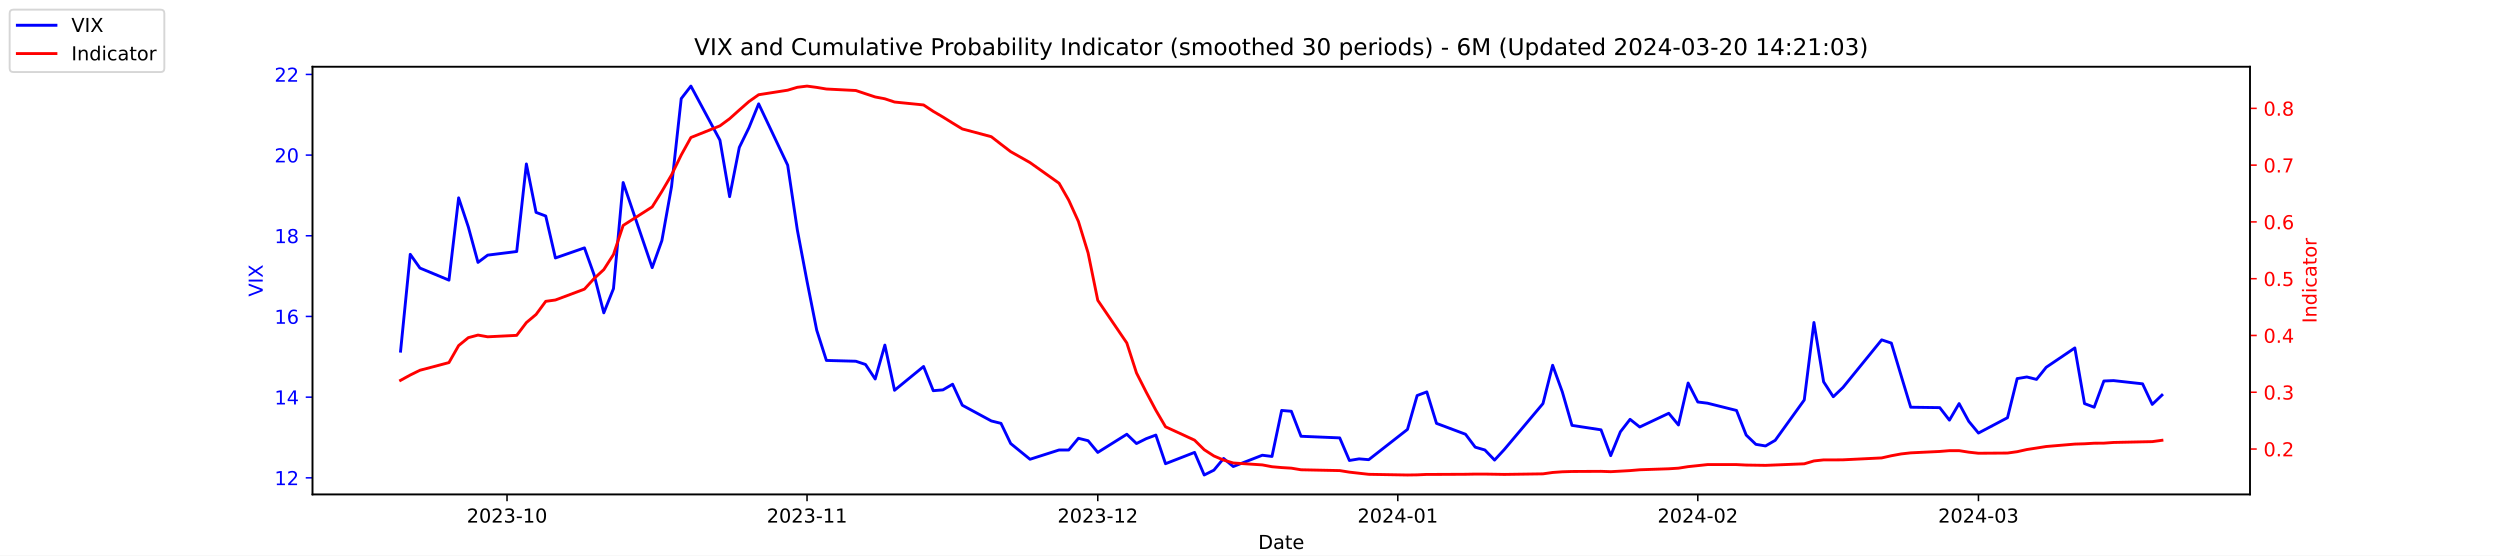
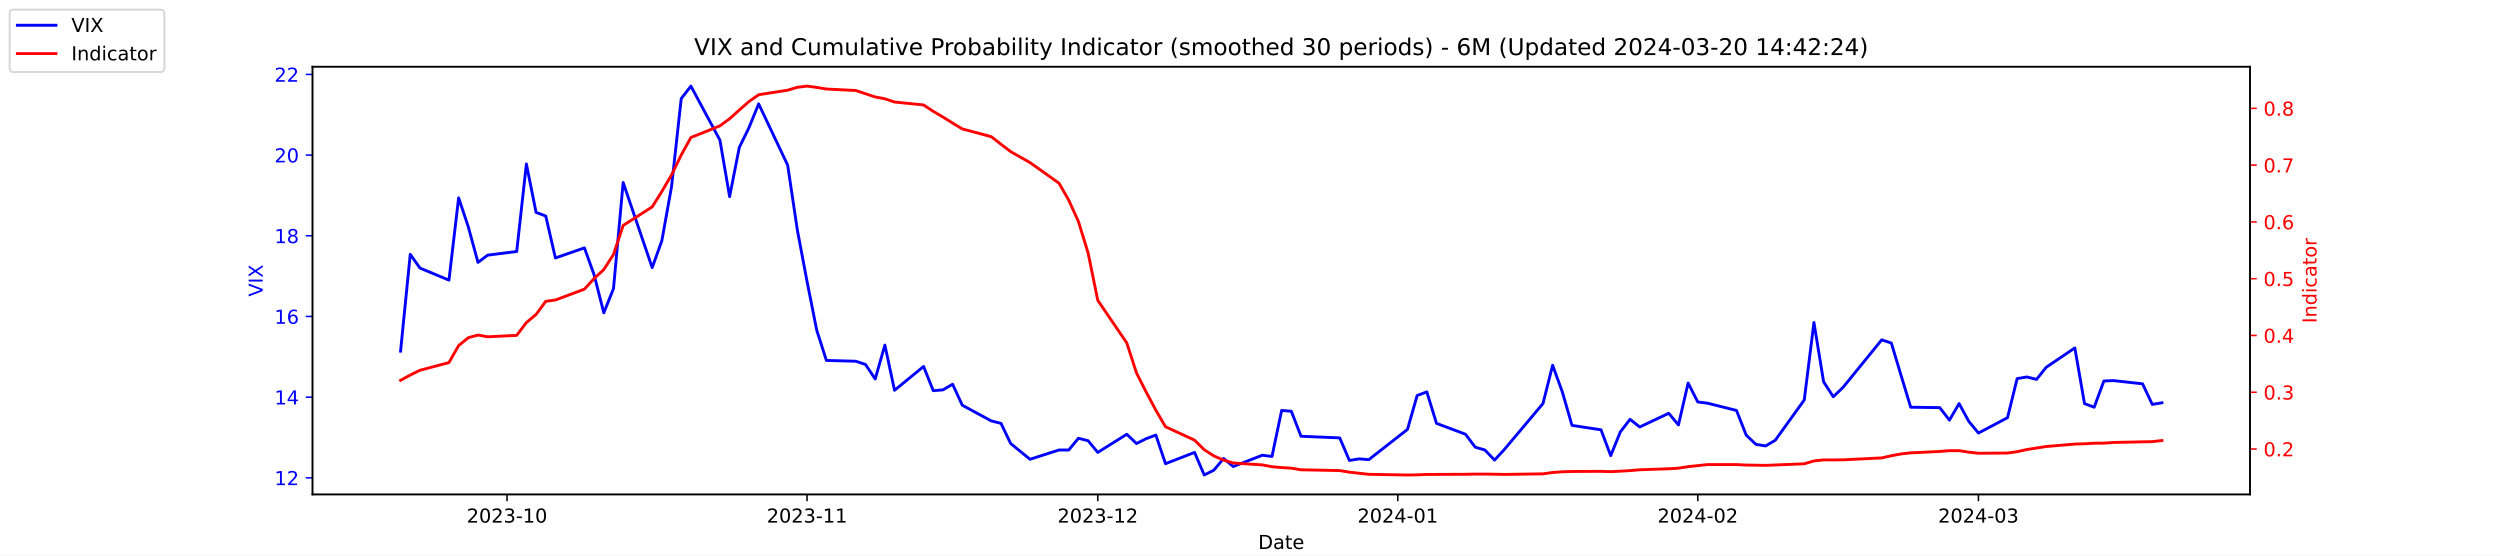
<svg xmlns="http://www.w3.org/2000/svg" xmlns:xlink="http://www.w3.org/1999/xlink" width="1296pt" height="288pt" viewBox="0 0 1296 288" version="1.1">
  <defs>
    <style type="text/css">*{stroke-linejoin: round; stroke-linecap: butt}</style>
  </defs>
  <g id="figure_1">
    <g id="patch_1">
      <path d="M 0 288  L 1296 288  L 1296 0  L 0 0  z " style="fill: #ffffff" />
    </g>
    <g id="axes_1">
      <g id="patch_2">
        <path d="M 162 256.32  L 1166.4 256.32  L 1166.4 34.56  L 162 34.56  z " style="fill: #ffffff" />
      </g>
      <g id="matplotlib.axis_1">
        <g id="xtick_1">
          <g id="line2d_1">
            <defs>
-               <path id="mac30f9cd14" d="M 0 0  L 0 3.5  " style="stroke: #000000; stroke-width: 0.8" />
+               <path id="m4ab154b2f8" d="M 0 0  L 0 3.5  " style="stroke: #000000; stroke-width: 0.8" />
            </defs>
            <g>
-               <use xlink:href="#mac30f9cd14" x="262.841" y="256.32" style="stroke: #000000; stroke-width: 0.8" />
+               <use xlink:href="#m4ab154b2f8" x="262.841" y="256.32" style="stroke: #000000; stroke-width: 0.8" />
            </g>
          </g>
          <g id="text_1">
            <g transform="translate(241.95 270.9184) scale(0.1 -0.1)">
              <defs>
                <path id="DejaVuSans-32" d="M 1228 531  L 3431 531  L 3431 0  L 469 0  L 469 531  Q 828 903 1448 1529  Q 2069 2156 2228 2338  Q 2531 2678 2651 2914  Q 2772 3150 2772 3378  Q 2772 3750 2511 3984  Q 2250 4219 1831 4219  Q 1534 4219 1204 4116  Q 875 4013 500 3803  L 500 4441  Q 881 4594 1212 4672  Q 1544 4750 1819 4750  Q 2544 4750 2975 4387  Q 3406 4025 3406 3419  Q 3406 3131 3298 2873  Q 3191 2616 2906 2266  Q 2828 2175 2409 1742  Q 1991 1309 1228 531  z " transform="scale(0.015625)" />
                <path id="DejaVuSans-30" d="M 2034 4250  Q 1547 4250 1301 3770  Q 1056 3291 1056 2328  Q 1056 1369 1301 889  Q 1547 409 2034 409  Q 2525 409 2770 889  Q 3016 1369 3016 2328  Q 3016 3291 2770 3770  Q 2525 4250 2034 4250  z M 2034 4750  Q 2819 4750 3233 4129  Q 3647 3509 3647 2328  Q 3647 1150 3233 529  Q 2819 -91 2034 -91  Q 1250 -91 836 529  Q 422 1150 422 2328  Q 422 3509 836 4129  Q 1250 4750 2034 4750  z " transform="scale(0.015625)" />
                <path id="DejaVuSans-33" d="M 2597 2516  Q 3050 2419 3304 2112  Q 3559 1806 3559 1356  Q 3559 666 3084 287  Q 2609 -91 1734 -91  Q 1441 -91 1130 -33  Q 819 25 488 141  L 488 750  Q 750 597 1062 519  Q 1375 441 1716 441  Q 2309 441 2620 675  Q 2931 909 2931 1356  Q 2931 1769 2642 2001  Q 2353 2234 1838 2234  L 1294 2234  L 1294 2753  L 1863 2753  Q 2328 2753 2575 2939  Q 2822 3125 2822 3475  Q 2822 3834 2567 4026  Q 2313 4219 1838 4219  Q 1578 4219 1281 4162  Q 984 4106 628 3988  L 628 4550  Q 988 4650 1302 4700  Q 1616 4750 1894 4750  Q 2613 4750 3031 4423  Q 3450 4097 3450 3541  Q 3450 3153 3228 2886  Q 3006 2619 2597 2516  z " transform="scale(0.015625)" />
                <path id="DejaVuSans-2d" d="M 313 2009  L 1997 2009  L 1997 1497  L 313 1497  L 313 2009  z " transform="scale(0.015625)" />
                <path id="DejaVuSans-31" d="M 794 531  L 1825 531  L 1825 4091  L 703 3866  L 703 4441  L 1819 4666  L 2450 4666  L 2450 531  L 3481 531  L 3481 0  L 794 0  L 794 531  z " transform="scale(0.015625)" />
              </defs>
              <use xlink:href="#DejaVuSans-32" />
              <use xlink:href="#DejaVuSans-30" x="63.623" />
              <use xlink:href="#DejaVuSans-32" x="127.246" />
              <use xlink:href="#DejaVuSans-33" x="190.869" />
              <use xlink:href="#DejaVuSans-2d" x="254.492" />
              <use xlink:href="#DejaVuSans-31" x="290.576" />
              <use xlink:href="#DejaVuSans-30" x="354.199" />
            </g>
          </g>
        </g>
        <g id="xtick_2">
          <g id="line2d_2">
            <g>
-               <use xlink:href="#mac30f9cd14" x="418.368" y="256.32" style="stroke: #000000; stroke-width: 0.8" />
+               <use xlink:href="#m4ab154b2f8" x="418.368" y="256.32" style="stroke: #000000; stroke-width: 0.8" />
            </g>
          </g>
          <g id="text_2">
            <g transform="translate(397.4764 270.9184) scale(0.1 -0.1)">
              <use xlink:href="#DejaVuSans-32" />
              <use xlink:href="#DejaVuSans-30" x="63.623" />
              <use xlink:href="#DejaVuSans-32" x="127.246" />
              <use xlink:href="#DejaVuSans-33" x="190.869" />
              <use xlink:href="#DejaVuSans-2d" x="254.492" />
              <use xlink:href="#DejaVuSans-31" x="290.576" />
              <use xlink:href="#DejaVuSans-31" x="354.199" />
            </g>
          </g>
        </g>
        <g id="xtick_3">
          <g id="line2d_3">
            <g>
-               <use xlink:href="#mac30f9cd14" x="569.086" y="256.32" style="stroke: #000000; stroke-width: 0.8" />
+               <use xlink:href="#m4ab154b2f8" x="569.086" y="256.32" style="stroke: #000000; stroke-width: 0.8" />
            </g>
          </g>
          <g id="text_3">
            <g transform="translate(548.195 270.9184) scale(0.1 -0.1)">
              <use xlink:href="#DejaVuSans-32" />
              <use xlink:href="#DejaVuSans-30" x="63.623" />
              <use xlink:href="#DejaVuSans-32" x="127.246" />
              <use xlink:href="#DejaVuSans-33" x="190.869" />
              <use xlink:href="#DejaVuSans-2d" x="254.492" />
              <use xlink:href="#DejaVuSans-31" x="290.576" />
              <use xlink:href="#DejaVuSans-32" x="354.199" />
            </g>
          </g>
        </g>
        <g id="xtick_4">
          <g id="line2d_4">
            <g>
-               <use xlink:href="#mac30f9cd14" x="724.613" y="256.32" style="stroke: #000000; stroke-width: 0.8" />
+               <use xlink:href="#m4ab154b2f8" x="724.613" y="256.32" style="stroke: #000000; stroke-width: 0.8" />
            </g>
          </g>
          <g id="text_4">
            <g transform="translate(703.7214 270.9184) scale(0.1 -0.1)">
              <defs>
                <path id="DejaVuSans-34" d="M 2419 4116  L 825 1625  L 2419 1625  L 2419 4116  z M 2253 4666  L 3047 4666  L 3047 1625  L 3713 1625  L 3713 1100  L 3047 1100  L 3047 0  L 2419 0  L 2419 1100  L 313 1100  L 313 1709  L 2253 4666  z " transform="scale(0.015625)" />
              </defs>
              <use xlink:href="#DejaVuSans-32" />
              <use xlink:href="#DejaVuSans-30" x="63.623" />
              <use xlink:href="#DejaVuSans-32" x="127.246" />
              <use xlink:href="#DejaVuSans-34" x="190.869" />
              <use xlink:href="#DejaVuSans-2d" x="254.492" />
              <use xlink:href="#DejaVuSans-30" x="290.576" />
              <use xlink:href="#DejaVuSans-31" x="354.199" />
            </g>
          </g>
        </g>
        <g id="xtick_5">
          <g id="line2d_5">
            <g>
-               <use xlink:href="#mac30f9cd14" x="880.139" y="256.32" style="stroke: #000000; stroke-width: 0.8" />
+               <use xlink:href="#m4ab154b2f8" x="880.139" y="256.32" style="stroke: #000000; stroke-width: 0.8" />
            </g>
          </g>
          <g id="text_5">
            <g transform="translate(859.2479 270.9184) scale(0.1 -0.1)">
              <use xlink:href="#DejaVuSans-32" />
              <use xlink:href="#DejaVuSans-30" x="63.623" />
              <use xlink:href="#DejaVuSans-32" x="127.246" />
              <use xlink:href="#DejaVuSans-34" x="190.869" />
              <use xlink:href="#DejaVuSans-2d" x="254.492" />
              <use xlink:href="#DejaVuSans-30" x="290.576" />
              <use xlink:href="#DejaVuSans-32" x="354.199" />
            </g>
          </g>
        </g>
        <g id="xtick_6">
          <g id="line2d_6">
            <g>
-               <use xlink:href="#mac30f9cd14" x="1025.632" y="256.32" style="stroke: #000000; stroke-width: 0.8" />
+               <use xlink:href="#m4ab154b2f8" x="1025.632" y="256.32" style="stroke: #000000; stroke-width: 0.8" />
            </g>
          </g>
          <g id="text_6">
            <g transform="translate(1004.74 270.9184) scale(0.1 -0.1)">
              <use xlink:href="#DejaVuSans-32" />
              <use xlink:href="#DejaVuSans-30" x="63.623" />
              <use xlink:href="#DejaVuSans-32" x="127.246" />
              <use xlink:href="#DejaVuSans-34" x="190.869" />
              <use xlink:href="#DejaVuSans-2d" x="254.492" />
              <use xlink:href="#DejaVuSans-30" x="290.576" />
              <use xlink:href="#DejaVuSans-33" x="354.199" />
            </g>
          </g>
        </g>
        <g id="text_7">
          <g transform="translate(652.2492 284.5966) scale(0.1 -0.1)">
            <defs>
              <path id="DejaVuSans-44" d="M 1259 4147  L 1259 519  L 2022 519  Q 2988 519 3436 956  Q 3884 1394 3884 2338  Q 3884 3275 3436 3711  Q 2988 4147 2022 4147  L 1259 4147  z M 628 4666  L 1925 4666  Q 3281 4666 3915 4102  Q 4550 3538 4550 2338  Q 4550 1131 3912 565  Q 3275 0 1925 0  L 628 0  L 628 4666  z " transform="scale(0.015625)" />
              <path id="DejaVuSans-61" d="M 2194 1759  Q 1497 1759 1228 1600  Q 959 1441 959 1056  Q 959 750 1161 570  Q 1363 391 1709 391  Q 2188 391 2477 730  Q 2766 1069 2766 1631  L 2766 1759  L 2194 1759  z M 3341 1997  L 3341 0  L 2766 0  L 2766 531  Q 2569 213 2275 61  Q 1981 -91 1556 -91  Q 1019 -91 701 211  Q 384 513 384 1019  Q 384 1609 779 1909  Q 1175 2209 1959 2209  L 2766 2209  L 2766 2266  Q 2766 2663 2505 2880  Q 2244 3097 1772 3097  Q 1472 3097 1187 3025  Q 903 2953 641 2809  L 641 3341  Q 956 3463 1253 3523  Q 1550 3584 1831 3584  Q 2591 3584 2966 3190  Q 3341 2797 3341 1997  z " transform="scale(0.015625)" />
              <path id="DejaVuSans-74" d="M 1172 4494  L 1172 3500  L 2356 3500  L 2356 3053  L 1172 3053  L 1172 1153  Q 1172 725 1289 603  Q 1406 481 1766 481  L 2356 481  L 2356 0  L 1766 0  Q 1100 0 847 248  Q 594 497 594 1153  L 594 3053  L 172 3053  L 172 3500  L 594 3500  L 594 4494  L 1172 4494  z " transform="scale(0.015625)" />
              <path id="DejaVuSans-65" d="M 3597 1894  L 3597 1613  L 953 1613  Q 991 1019 1311 708  Q 1631 397 2203 397  Q 2534 397 2845 478  Q 3156 559 3463 722  L 3463 178  Q 3153 47 2828 -22  Q 2503 -91 2169 -91  Q 1331 -91 842 396  Q 353 884 353 1716  Q 353 2575 817 3079  Q 1281 3584 2069 3584  Q 2775 3584 3186 3129  Q 3597 2675 3597 1894  z M 3022 2063  Q 3016 2534 2758 2815  Q 2500 3097 2075 3097  Q 1594 3097 1305 2825  Q 1016 2553 972 2059  L 3022 2063  z " transform="scale(0.015625)" />
            </defs>
            <use xlink:href="#DejaVuSans-44" />
            <use xlink:href="#DejaVuSans-61" x="77.002" />
            <use xlink:href="#DejaVuSans-74" x="138.281" />
            <use xlink:href="#DejaVuSans-65" x="177.49" />
          </g>
        </g>
      </g>
      <g id="matplotlib.axis_2">
        <g id="ytick_1">
          <g id="line2d_7">
            <defs>
-               <path id="ma1101e454e" d="M 0 0  L -3.5 0  " style="stroke: #0000ff; stroke-width: 0.8" />
+               <path id="mc461e72481" d="M 0 0  L -3.5 0  " style="stroke: #0000ff; stroke-width: 0.8" />
            </defs>
            <g>
-               <use xlink:href="#ma1101e454e" x="162" y="247.704" style="fill: #0000ff; stroke: #0000ff; stroke-width: 0.8" />
+               <use xlink:href="#mc461e72481" x="162" y="247.704" style="fill: #0000ff; stroke: #0000ff; stroke-width: 0.8" />
            </g>
          </g>
          <g id="text_8">
            <g style="fill: #0000ff" transform="translate(142.275 251.5031) scale(0.1 -0.1)">
              <use xlink:href="#DejaVuSans-31" />
              <use xlink:href="#DejaVuSans-32" x="63.623" />
            </g>
          </g>
        </g>
        <g id="ytick_2">
          <g id="line2d_8">
            <g>
-               <use xlink:href="#ma1101e454e" x="162" y="205.878" style="fill: #0000ff; stroke: #0000ff; stroke-width: 0.8" />
+               <use xlink:href="#mc461e72481" x="162" y="205.878" style="fill: #0000ff; stroke: #0000ff; stroke-width: 0.8" />
            </g>
          </g>
          <g id="text_9">
            <g style="fill: #0000ff" transform="translate(142.275 209.6774) scale(0.1 -0.1)">
              <use xlink:href="#DejaVuSans-31" />
              <use xlink:href="#DejaVuSans-34" x="63.623" />
            </g>
          </g>
        </g>
        <g id="ytick_3">
          <g id="line2d_9">
            <g>
-               <use xlink:href="#ma1101e454e" x="162" y="164.052" style="fill: #0000ff; stroke: #0000ff; stroke-width: 0.8" />
+               <use xlink:href="#mc461e72481" x="162" y="164.052" style="fill: #0000ff; stroke: #0000ff; stroke-width: 0.8" />
            </g>
          </g>
          <g id="text_10">
            <g style="fill: #0000ff" transform="translate(142.275 167.8517) scale(0.1 -0.1)">
              <defs>
                <path id="DejaVuSans-36" d="M 2113 2584  Q 1688 2584 1439 2293  Q 1191 2003 1191 1497  Q 1191 994 1439 701  Q 1688 409 2113 409  Q 2538 409 2786 701  Q 3034 994 3034 1497  Q 3034 2003 2786 2293  Q 2538 2584 2113 2584  z M 3366 4563  L 3366 3988  Q 3128 4100 2886 4159  Q 2644 4219 2406 4219  Q 1781 4219 1451 3797  Q 1122 3375 1075 2522  Q 1259 2794 1537 2939  Q 1816 3084 2150 3084  Q 2853 3084 3261 2657  Q 3669 2231 3669 1497  Q 3669 778 3244 343  Q 2819 -91 2113 -91  Q 1303 -91 875 529  Q 447 1150 447 2328  Q 447 3434 972 4092  Q 1497 4750 2381 4750  Q 2619 4750 2861 4703  Q 3103 4656 3366 4563  z " transform="scale(0.015625)" />
              </defs>
              <use xlink:href="#DejaVuSans-31" />
              <use xlink:href="#DejaVuSans-36" x="63.623" />
            </g>
          </g>
        </g>
        <g id="ytick_4">
          <g id="line2d_10">
            <g>
-               <use xlink:href="#ma1101e454e" x="162" y="122.227" style="fill: #0000ff; stroke: #0000ff; stroke-width: 0.8" />
+               <use xlink:href="#mc461e72481" x="162" y="122.227" style="fill: #0000ff; stroke: #0000ff; stroke-width: 0.8" />
            </g>
          </g>
          <g id="text_11">
            <g style="fill: #0000ff" transform="translate(142.275 126.0259) scale(0.1 -0.1)">
              <defs>
                <path id="DejaVuSans-38" d="M 2034 2216  Q 1584 2216 1326 1975  Q 1069 1734 1069 1313  Q 1069 891 1326 650  Q 1584 409 2034 409  Q 2484 409 2743 651  Q 3003 894 3003 1313  Q 3003 1734 2745 1975  Q 2488 2216 2034 2216  z M 1403 2484  Q 997 2584 770 2862  Q 544 3141 544 3541  Q 544 4100 942 4425  Q 1341 4750 2034 4750  Q 2731 4750 3128 4425  Q 3525 4100 3525 3541  Q 3525 3141 3298 2862  Q 3072 2584 2669 2484  Q 3125 2378 3379 2068  Q 3634 1759 3634 1313  Q 3634 634 3220 271  Q 2806 -91 2034 -91  Q 1263 -91 848 271  Q 434 634 434 1313  Q 434 1759 690 2068  Q 947 2378 1403 2484  z M 1172 3481  Q 1172 3119 1398 2916  Q 1625 2713 2034 2713  Q 2441 2713 2670 2916  Q 2900 3119 2900 3481  Q 2900 3844 2670 4047  Q 2441 4250 2034 4250  Q 1625 4250 1398 4047  Q 1172 3844 1172 3481  z " transform="scale(0.015625)" />
              </defs>
              <use xlink:href="#DejaVuSans-31" />
              <use xlink:href="#DejaVuSans-38" x="63.623" />
            </g>
          </g>
        </g>
        <g id="ytick_5">
          <g id="line2d_11">
            <g>
-               <use xlink:href="#ma1101e454e" x="162" y="80.401" style="fill: #0000ff; stroke: #0000ff; stroke-width: 0.8" />
+               <use xlink:href="#mc461e72481" x="162" y="80.401" style="fill: #0000ff; stroke: #0000ff; stroke-width: 0.8" />
            </g>
          </g>
          <g id="text_12">
            <g style="fill: #0000ff" transform="translate(142.275 84.2002) scale(0.1 -0.1)">
              <use xlink:href="#DejaVuSans-32" />
              <use xlink:href="#DejaVuSans-30" x="63.623" />
            </g>
          </g>
        </g>
        <g id="ytick_6">
          <g id="line2d_12">
            <g>
-               <use xlink:href="#ma1101e454e" x="162" y="38.575" style="fill: #0000ff; stroke: #0000ff; stroke-width: 0.8" />
+               <use xlink:href="#mc461e72481" x="162" y="38.575" style="fill: #0000ff; stroke: #0000ff; stroke-width: 0.8" />
            </g>
          </g>
          <g id="text_13">
            <g style="fill: #0000ff" transform="translate(142.275 42.37447) scale(0.1 -0.1)">
              <use xlink:href="#DejaVuSans-32" />
              <use xlink:href="#DejaVuSans-32" x="63.623" />
            </g>
          </g>
        </g>
        <g id="text_14">
          <g style="fill: #0000ff" transform="translate(136.1953 153.7603) rotate(-90) scale(0.1 -0.1)">
            <defs>
              <path id="DejaVuSans-56" d="M 1831 0  L 50 4666  L 709 4666  L 2188 738  L 3669 4666  L 4325 4666  L 2547 0  L 1831 0  z " transform="scale(0.015625)" />
              <path id="DejaVuSans-49" d="M 628 4666  L 1259 4666  L 1259 0  L 628 0  L 628 4666  z " transform="scale(0.015625)" />
              <path id="DejaVuSans-58" d="M 403 4666  L 1081 4666  L 2241 2931  L 3406 4666  L 4084 4666  L 2584 2425  L 4184 0  L 3506 0  L 2194 1984  L 872 0  L 191 0  L 1856 2491  L 403 4666  z " transform="scale(0.015625)" />
            </defs>
            <use xlink:href="#DejaVuSans-56" />
            <use xlink:href="#DejaVuSans-49" x="68.408" />
            <use xlink:href="#DejaVuSans-58" x="97.9" />
          </g>
        </g>
      </g>
      <g id="line2d_13">
-         <path d="M 207.655 182.037  L 212.672 131.847  L 217.689 138.957  L 232.739 145.231  L 237.756 102.569  L 242.773 117.626  L 247.79 136.029  L 252.807 132.265  L 267.858 130.383  L 272.875 85.002  L 277.892 110.097  L 282.909 111.979  L 287.926 133.729  L 302.977 128.501  L 307.994 142.512  L 313.011 162.17  L 318.028 149.623  L 323.045 94.622  L 338.096 138.748  L 343.113 124.736  L 348.13 96.713  L 353.147 51.123  L 358.164 44.64  L 373.215 72.663  L 378.232 101.941  L 383.249 76.428  L 388.266 66.18  L 393.283 53.842  L 408.334 85.629  L 413.351 119.299  L 418.368 145.858  L 423.385 171.163  L 428.402 186.847  L 443.662 187.266  L 448.679 188.939  L 453.696 196.467  L 458.713 178.901  L 463.73 202.323  L 478.781 189.984  L 483.798 202.532  L 488.815 202.114  L 493.832 199.186  L 498.849 210.061  L 513.9 218.217  L 518.917 219.472  L 523.934 229.928  L 533.967 238.084  L 549.018 233.274  L 554.035 233.274  L 559.052 227.209  L 564.069 228.464  L 569.086 234.529  L 584.137 225.118  L 589.154 229.928  L 594.171 227.418  L 599.188 225.536  L 604.205 240.384  L 619.256 234.529  L 624.273 246.24  L 629.29 243.73  L 634.307 237.666  L 639.324 241.848  L 654.375 235.993  L 659.392 236.62  L 664.409 212.779  L 669.426 213.198  L 674.443 226.164  L 694.511 227  L 699.528 238.711  L 704.545 237.875  L 709.562 238.293  L 729.63 222.608  L 734.647 205.042  L 739.664 203.159  L 744.681 219.472  L 759.732 225.118  L 764.749 231.81  L 769.766 233.274  L 774.783 238.502  L 779.8 233.065  L 799.868 209.224  L 804.885 189.357  L 809.902 203.159  L 814.919 220.517  L 829.969 222.818  L 834.986 236.202  L 840.003 223.863  L 845.02 217.38  L 850.037 221.354  L 865.088 214.243  L 870.105 220.308  L 875.122 198.559  L 880.139 208.388  L 885.156 209.015  L 900.207 212.779  L 905.224 225.536  L 910.241 230.346  L 915.258 231.183  L 920.275 228.255  L 935.326 207.342  L 940.343 167.189  L 945.36 197.931  L 950.377 205.669  L 955.394 200.859  L 975.462 176.182  L 980.479 177.855  L 985.496 194.585  L 990.513 211.106  L 1005.564 211.316  L 1010.581 217.798  L 1015.598 209.224  L 1020.615 218.426  L 1025.632 224.491  L 1040.683 216.544  L 1045.7 196.258  L 1050.717 195.422  L 1055.734 196.677  L 1060.751 190.403  L 1075.593 180.364  L 1080.61 209.224  L 1085.627 211.106  L 1090.644 197.513  L 1095.661 197.304  L 1110.711 198.977  L 1115.728 209.642  L 1120.745 204.833  " clip-path="url(#p0688f8c0c1)" style="fill: none; stroke: #0000ff; stroke-width: 1.5; stroke-linecap: square" />
+         <path d="M 207.655 182.037  L 212.672 131.847  L 217.689 138.957  L 232.739 145.231  L 237.756 102.569  L 242.773 117.626  L 247.79 136.029  L 252.807 132.265  L 267.858 130.383  L 272.875 85.002  L 277.892 110.097  L 282.909 111.979  L 287.926 133.729  L 302.977 128.501  L 307.994 142.512  L 313.011 162.17  L 318.028 149.623  L 323.045 94.622  L 338.096 138.748  L 343.113 124.736  L 348.13 96.713  L 353.147 51.123  L 358.164 44.64  L 373.215 72.663  L 378.232 101.941  L 383.249 76.428  L 388.266 66.18  L 393.283 53.842  L 408.334 85.629  L 413.351 119.299  L 418.368 145.858  L 423.385 171.163  L 428.402 186.847  L 443.662 187.266  L 448.679 188.939  L 453.696 196.467  L 458.713 178.901  L 463.73 202.323  L 478.781 189.984  L 483.798 202.532  L 488.815 202.114  L 493.832 199.186  L 498.849 210.061  L 513.9 218.217  L 518.917 219.472  L 523.934 229.928  L 533.967 238.084  L 549.018 233.274  L 554.035 233.274  L 559.052 227.209  L 564.069 228.464  L 569.086 234.529  L 584.137 225.118  L 589.154 229.928  L 594.171 227.418  L 599.188 225.536  L 604.205 240.384  L 619.256 234.529  L 624.273 246.24  L 629.29 243.73  L 634.307 237.666  L 639.324 241.848  L 654.375 235.993  L 659.392 236.62  L 664.409 212.779  L 669.426 213.198  L 674.443 226.164  L 694.511 227  L 699.528 238.711  L 704.545 237.875  L 709.562 238.293  L 729.63 222.608  L 734.647 205.042  L 739.664 203.159  L 744.681 219.472  L 759.732 225.118  L 764.749 231.81  L 769.766 233.274  L 774.783 238.502  L 779.8 233.065  L 799.868 209.224  L 804.885 189.357  L 809.902 203.159  L 814.919 220.517  L 829.969 222.818  L 834.986 236.202  L 840.003 223.863  L 845.02 217.38  L 850.037 221.354  L 865.088 214.243  L 870.105 220.308  L 875.122 198.559  L 880.139 208.388  L 885.156 209.015  L 900.207 212.779  L 905.224 225.536  L 910.241 230.346  L 915.258 231.183  L 920.275 228.255  L 935.326 207.342  L 940.343 167.189  L 945.36 197.931  L 950.377 205.669  L 955.394 200.859  L 975.462 176.182  L 980.479 177.855  L 985.496 194.585  L 990.513 211.106  L 1005.564 211.316  L 1010.581 217.798  L 1015.598 209.224  L 1020.615 218.426  L 1025.632 224.491  L 1040.683 216.544  L 1045.7 196.258  L 1050.717 195.422  L 1055.734 196.677  L 1060.751 190.403  L 1075.593 180.364  L 1080.61 209.224  L 1085.627 211.106  L 1090.644 197.513  L 1095.661 197.304  L 1110.711 198.977  L 1115.728 209.642  L 1120.745 208.806  " clip-path="url(#pf07e5abd49)" style="fill: none; stroke: #0000ff; stroke-width: 1.5; stroke-linecap: square" />
      </g>
      <g id="patch_3">
        <path d="M 162 256.32  L 162 34.56  " style="fill: none; stroke: #000000; stroke-width: 0.8; stroke-linejoin: miter; stroke-linecap: square" />
      </g>
      <g id="patch_4">
        <path d="M 1166.4 256.32  L 1166.4 34.56  " style="fill: none; stroke: #000000; stroke-width: 0.8; stroke-linejoin: miter; stroke-linecap: square" />
      </g>
      <g id="patch_5">
        <path d="M 162 256.32  L 1166.4 256.32  " style="fill: none; stroke: #000000; stroke-width: 0.8; stroke-linejoin: miter; stroke-linecap: square" />
      </g>
      <g id="patch_6">
        <path d="M 162 34.56  L 1166.4 34.56  " style="fill: none; stroke: #000000; stroke-width: 0.8; stroke-linejoin: miter; stroke-linecap: square" />
      </g>
    </g>
    <g id="axes_2">
      <g id="matplotlib.axis_3">
        <g id="ytick_7">
          <g id="line2d_14">
            <defs>
-               <path id="mb10c7b7bf3" d="M 0 0  L 3.5 0  " style="stroke: #ff0000; stroke-width: 0.8" />
+               <path id="m4aff3d520f" d="M 0 0  L 3.5 0  " style="stroke: #ff0000; stroke-width: 0.8" />
            </defs>
            <g>
-               <use xlink:href="#mb10c7b7bf3" x="1166.4" y="232.769" style="fill: #ff0000; stroke: #ff0000; stroke-width: 0.8" />
+               <use xlink:href="#m4aff3d520f" x="1166.4" y="232.769" style="fill: #ff0000; stroke: #ff0000; stroke-width: 0.8" />
            </g>
          </g>
          <g id="text_15">
-             <g style="fill: #ff0000" transform="translate(1173.4 236.5679) scale(0.1 -0.1)">
+             <g style="fill: #ff0000" transform="translate(1173.4 236.568) scale(0.1 -0.1)">
              <defs>
                <path id="DejaVuSans-2e" d="M 684 794  L 1344 794  L 1344 0  L 684 0  L 684 794  z " transform="scale(0.015625)" />
              </defs>
              <use xlink:href="#DejaVuSans-30" />
              <use xlink:href="#DejaVuSans-2e" x="63.623" />
              <use xlink:href="#DejaVuSans-32" x="95.41" />
            </g>
          </g>
        </g>
        <g id="ytick_8">
          <g id="line2d_15">
            <g>
-               <use xlink:href="#mb10c7b7bf3" x="1166.4" y="203.336" style="fill: #ff0000; stroke: #ff0000; stroke-width: 0.8" />
+               <use xlink:href="#m4aff3d520f" x="1166.4" y="203.336" style="fill: #ff0000; stroke: #ff0000; stroke-width: 0.8" />
            </g>
          </g>
          <g id="text_16">
            <g style="fill: #ff0000" transform="translate(1173.4 207.1352) scale(0.1 -0.1)">
              <use xlink:href="#DejaVuSans-30" />
              <use xlink:href="#DejaVuSans-2e" x="63.623" />
              <use xlink:href="#DejaVuSans-33" x="95.41" />
            </g>
          </g>
        </g>
        <g id="ytick_9">
          <g id="line2d_16">
            <g>
-               <use xlink:href="#mb10c7b7bf3" x="1166.4" y="173.903" style="fill: #ff0000; stroke: #ff0000; stroke-width: 0.8" />
+               <use xlink:href="#m4aff3d520f" x="1166.4" y="173.903" style="fill: #ff0000; stroke: #ff0000; stroke-width: 0.8" />
            </g>
          </g>
          <g id="text_17">
-             <g style="fill: #ff0000" transform="translate(1173.4 177.7026) scale(0.1 -0.1)">
+             <g style="fill: #ff0000" transform="translate(1173.4 177.7025) scale(0.1 -0.1)">
              <use xlink:href="#DejaVuSans-30" />
              <use xlink:href="#DejaVuSans-2e" x="63.623" />
              <use xlink:href="#DejaVuSans-34" x="95.41" />
            </g>
          </g>
        </g>
        <g id="ytick_10">
          <g id="line2d_17">
            <g>
-               <use xlink:href="#mb10c7b7bf3" x="1166.4" y="144.471" style="fill: #ff0000; stroke: #ff0000; stroke-width: 0.8" />
+               <use xlink:href="#m4aff3d520f" x="1166.4" y="144.471" style="fill: #ff0000; stroke: #ff0000; stroke-width: 0.8" />
            </g>
          </g>
          <g id="text_18">
-             <g style="fill: #ff0000" transform="translate(1173.4 148.2699) scale(0.1 -0.1)">
+             <g style="fill: #ff0000" transform="translate(1173.4 148.2698) scale(0.1 -0.1)">
              <defs>
                <path id="DejaVuSans-35" d="M 691 4666  L 3169 4666  L 3169 4134  L 1269 4134  L 1269 2991  Q 1406 3038 1543 3061  Q 1681 3084 1819 3084  Q 2600 3084 3056 2656  Q 3513 2228 3513 1497  Q 3513 744 3044 326  Q 2575 -91 1722 -91  Q 1428 -91 1123 -41  Q 819 9 494 109  L 494 744  Q 775 591 1075 516  Q 1375 441 1709 441  Q 2250 441 2565 725  Q 2881 1009 2881 1497  Q 2881 1984 2565 2268  Q 2250 2553 1709 2553  Q 1456 2553 1204 2497  Q 953 2441 691 2322  L 691 4666  z " transform="scale(0.015625)" />
              </defs>
              <use xlink:href="#DejaVuSans-30" />
              <use xlink:href="#DejaVuSans-2e" x="63.623" />
              <use xlink:href="#DejaVuSans-35" x="95.41" />
            </g>
          </g>
        </g>
        <g id="ytick_11">
          <g id="line2d_18">
            <g>
-               <use xlink:href="#mb10c7b7bf3" x="1166.4" y="115.038" style="fill: #ff0000; stroke: #ff0000; stroke-width: 0.8" />
+               <use xlink:href="#m4aff3d520f" x="1166.4" y="115.038" style="fill: #ff0000; stroke: #ff0000; stroke-width: 0.8" />
            </g>
          </g>
          <g id="text_19">
-             <g style="fill: #ff0000" transform="translate(1173.4 118.8373) scale(0.1 -0.1)">
+             <g style="fill: #ff0000" transform="translate(1173.4 118.837) scale(0.1 -0.1)">
              <use xlink:href="#DejaVuSans-30" />
              <use xlink:href="#DejaVuSans-2e" x="63.623" />
              <use xlink:href="#DejaVuSans-36" x="95.41" />
            </g>
          </g>
        </g>
        <g id="ytick_12">
          <g id="line2d_19">
            <g>
-               <use xlink:href="#mb10c7b7bf3" x="1166.4" y="85.605" style="fill: #ff0000; stroke: #ff0000; stroke-width: 0.8" />
+               <use xlink:href="#m4aff3d520f" x="1166.4" y="85.605" style="fill: #ff0000; stroke: #ff0000; stroke-width: 0.8" />
            </g>
          </g>
          <g id="text_20">
-             <g style="fill: #ff0000" transform="translate(1173.4 89.40463) scale(0.1 -0.1)">
+             <g style="fill: #ff0000" transform="translate(1173.4 89.40429) scale(0.1 -0.1)">
              <defs>
                <path id="DejaVuSans-37" d="M 525 4666  L 3525 4666  L 3525 4397  L 1831 0  L 1172 0  L 2766 4134  L 525 4134  L 525 4666  z " transform="scale(0.015625)" />
              </defs>
              <use xlink:href="#DejaVuSans-30" />
              <use xlink:href="#DejaVuSans-2e" x="63.623" />
              <use xlink:href="#DejaVuSans-37" x="95.41" />
            </g>
          </g>
        </g>
        <g id="ytick_13">
          <g id="line2d_20">
            <g>
-               <use xlink:href="#mb10c7b7bf3" x="1166.4" y="56.173" style="fill: #ff0000; stroke: #ff0000; stroke-width: 0.8" />
+               <use xlink:href="#m4aff3d520f" x="1166.4" y="56.172" style="fill: #ff0000; stroke: #ff0000; stroke-width: 0.8" />
            </g>
          </g>
          <g id="text_21">
-             <g style="fill: #ff0000" transform="translate(1173.4 59.97198) scale(0.1 -0.1)">
+             <g style="fill: #ff0000" transform="translate(1173.4 59.97155) scale(0.1 -0.1)">
              <use xlink:href="#DejaVuSans-30" />
              <use xlink:href="#DejaVuSans-2e" x="63.623" />
              <use xlink:href="#DejaVuSans-38" x="95.41" />
            </g>
          </g>
        </g>
        <g id="text_22">
          <g style="fill: #ff0000" transform="translate(1200.902 167.5353) rotate(-90) scale(0.1 -0.1)">
            <defs>
              <path id="DejaVuSans-6e" d="M 3513 2113  L 3513 0  L 2938 0  L 2938 2094  Q 2938 2591 2744 2837  Q 2550 3084 2163 3084  Q 1697 3084 1428 2787  Q 1159 2491 1159 1978  L 1159 0  L 581 0  L 581 3500  L 1159 3500  L 1159 2956  Q 1366 3272 1645 3428  Q 1925 3584 2291 3584  Q 2894 3584 3203 3211  Q 3513 2838 3513 2113  z " transform="scale(0.015625)" />
              <path id="DejaVuSans-64" d="M 2906 2969  L 2906 4863  L 3481 4863  L 3481 0  L 2906 0  L 2906 525  Q 2725 213 2448 61  Q 2172 -91 1784 -91  Q 1150 -91 751 415  Q 353 922 353 1747  Q 353 2572 751 3078  Q 1150 3584 1784 3584  Q 2172 3584 2448 3432  Q 2725 3281 2906 2969  z M 947 1747  Q 947 1113 1208 752  Q 1469 391 1925 391  Q 2381 391 2643 752  Q 2906 1113 2906 1747  Q 2906 2381 2643 2742  Q 2381 3103 1925 3103  Q 1469 3103 1208 2742  Q 947 2381 947 1747  z " transform="scale(0.015625)" />
              <path id="DejaVuSans-69" d="M 603 3500  L 1178 3500  L 1178 0  L 603 0  L 603 3500  z M 603 4863  L 1178 4863  L 1178 4134  L 603 4134  L 603 4863  z " transform="scale(0.015625)" />
              <path id="DejaVuSans-63" d="M 3122 3366  L 3122 2828  Q 2878 2963 2633 3030  Q 2388 3097 2138 3097  Q 1578 3097 1268 2742  Q 959 2388 959 1747  Q 959 1106 1268 751  Q 1578 397 2138 397  Q 2388 397 2633 464  Q 2878 531 3122 666  L 3122 134  Q 2881 22 2623 -34  Q 2366 -91 2075 -91  Q 1284 -91 818 406  Q 353 903 353 1747  Q 353 2603 823 3093  Q 1294 3584 2113 3584  Q 2378 3584 2631 3529  Q 2884 3475 3122 3366  z " transform="scale(0.015625)" />
              <path id="DejaVuSans-6f" d="M 1959 3097  Q 1497 3097 1228 2736  Q 959 2375 959 1747  Q 959 1119 1226 758  Q 1494 397 1959 397  Q 2419 397 2687 759  Q 2956 1122 2956 1747  Q 2956 2369 2687 2733  Q 2419 3097 1959 3097  z M 1959 3584  Q 2709 3584 3137 3096  Q 3566 2609 3566 1747  Q 3566 888 3137 398  Q 2709 -91 1959 -91  Q 1206 -91 779 398  Q 353 888 353 1747  Q 353 2609 779 3096  Q 1206 3584 1959 3584  z " transform="scale(0.015625)" />
              <path id="DejaVuSans-72" d="M 2631 2963  Q 2534 3019 2420 3045  Q 2306 3072 2169 3072  Q 1681 3072 1420 2755  Q 1159 2438 1159 1844  L 1159 0  L 581 0  L 581 3500  L 1159 3500  L 1159 2956  Q 1341 3275 1631 3429  Q 1922 3584 2338 3584  Q 2397 3584 2469 3576  Q 2541 3569 2628 3553  L 2631 2963  z " transform="scale(0.015625)" />
            </defs>
            <use xlink:href="#DejaVuSans-49" />
            <use xlink:href="#DejaVuSans-6e" x="29.492" />
            <use xlink:href="#DejaVuSans-64" x="92.871" />
            <use xlink:href="#DejaVuSans-69" x="156.348" />
            <use xlink:href="#DejaVuSans-63" x="184.131" />
            <use xlink:href="#DejaVuSans-61" x="239.111" />
            <use xlink:href="#DejaVuSans-74" x="300.391" />
            <use xlink:href="#DejaVuSans-6f" x="339.6" />
            <use xlink:href="#DejaVuSans-72" x="400.781" />
          </g>
        </g>
      </g>
      <g id="line2d_21">
-         <path d="M 207.655 197.165  L 212.672 194.415  L 217.689 191.946  L 232.739 187.958  L 237.756 179.152  L 242.773 175.05  L 247.79 173.703  L 252.807 174.595  L 267.858 173.848  L 272.875 167.226  L 277.892 163.012  L 282.909 156.21  L 287.926 155.519  L 302.977 149.882  L 307.994 144.381  L 313.011 139.753  L 318.028 131.925  L 323.045 116.868  L 338.096 107.256  L 343.113 99.24  L 348.13 90.666  L 353.147 80.352  L 358.164 71.286  L 373.215 65.242  L 378.232 61.54  L 383.249 57.041  L 388.266 52.636  L 393.283 49.112  L 408.334 46.753  L 413.351 45.251  L 418.368 44.64  L 423.385 45.305  L 428.402 46.147  L 443.662 46.917  L 448.679 48.597  L 453.696 50.26  L 458.713 51.221  L 463.73 52.888  L 478.781 54.409  L 483.798 57.727  L 488.815 60.67  L 493.832 63.795  L 498.849 66.845  L 513.9 70.873  L 518.917 74.776  L 523.934 78.615  L 533.967 84.287  L 549.018 94.988  L 554.035 103.781  L 559.052 114.82  L 564.069 131.13  L 569.086 155.685  L 584.137 177.799  L 589.154 193.331  L 594.171 203.231  L 599.188 212.658  L 604.205 221.246  L 619.256 228.177  L 624.273 233.128  L 629.29 236.375  L 634.307 238.505  L 639.324 240.014  L 654.375 241.002  L 659.392 241.949  L 664.409 242.391  L 669.426 242.696  L 674.443 243.531  L 694.511 243.953  L 699.528 244.76  L 704.545 245.325  L 709.562 245.886  L 729.63 246.24  L 734.647 246.165  L 739.664 245.937  L 744.681 245.937  L 759.732 245.864  L 764.749 245.767  L 769.766 245.767  L 774.783 245.848  L 779.8 245.937  L 799.868 245.642  L 804.885 244.929  L 809.902 244.573  L 814.919 244.418  L 829.969 244.342  L 834.986 244.518  L 840.003 244.245  L 845.02 243.957  L 850.037 243.531  L 865.088 243.014  L 870.105 242.703  L 875.122 241.906  L 880.139 241.381  L 885.156 240.841  L 900.207 240.841  L 905.224 241.084  L 910.241 241.166  L 915.258 241.247  L 920.275 241.043  L 935.326 240.436  L 940.343 238.949  L 945.36 238.408  L 950.377 238.422  L 955.394 238.371  L 975.462 237.385  L 980.479 236.258  L 985.496 235.328  L 990.513 234.756  L 1005.564 234.035  L 1010.581 233.62  L 1015.598 233.62  L 1020.615 234.404  L 1025.632 234.963  L 1040.683 234.86  L 1045.7 234.158  L 1050.717 233.04  L 1055.734 232.265  L 1060.751 231.471  L 1075.593 230.214  L 1080.61 230.056  L 1085.627 229.763  L 1090.644 229.729  L 1095.661 229.372  L 1110.711 229.044  L 1115.728 228.941  L 1120.745 228.248  " clip-path="url(#p0688f8c0c1)" style="fill: none; stroke: #ff0000; stroke-width: 1.5; stroke-linecap: square" />
+         <path d="M 207.655 197.165  L 212.672 194.416  L 217.689 191.947  L 232.739 187.959  L 237.756 179.153  L 242.773 175.051  L 247.79 173.704  L 252.807 174.596  L 267.858 173.849  L 272.875 167.227  L 277.892 163.014  L 282.909 156.211  L 287.926 155.521  L 302.977 149.884  L 307.994 144.383  L 313.011 139.755  L 318.028 131.926  L 323.045 116.869  L 338.096 107.257  L 343.113 99.241  L 348.13 90.667  L 353.147 80.352  L 358.164 71.286  L 373.215 65.243  L 378.232 61.541  L 383.249 57.041  L 388.266 52.636  L 393.283 49.112  L 408.334 46.753  L 413.351 45.251  L 418.368 44.64  L 423.385 45.305  L 428.402 46.147  L 443.662 46.917  L 448.679 48.597  L 453.696 50.26  L 458.713 51.221  L 463.73 52.888  L 478.781 54.409  L 483.798 57.727  L 488.815 60.67  L 493.832 63.795  L 498.849 66.845  L 513.9 70.873  L 518.917 74.777  L 523.934 78.615  L 533.967 84.287  L 549.018 94.989  L 554.035 103.781  L 559.052 114.821  L 564.069 131.131  L 569.086 155.687  L 584.137 177.8  L 589.154 193.332  L 594.171 203.232  L 599.188 212.658  L 604.205 221.246  L 619.256 228.177  L 624.273 233.128  L 629.29 236.375  L 634.307 238.505  L 639.324 240.014  L 654.375 241.002  L 659.392 241.949  L 664.409 242.391  L 669.426 242.696  L 674.443 243.531  L 694.511 243.953  L 699.528 244.76  L 704.545 245.325  L 709.562 245.886  L 729.63 246.24  L 734.647 246.165  L 739.664 245.937  L 744.681 245.937  L 759.732 245.864  L 764.749 245.767  L 769.766 245.767  L 774.783 245.848  L 779.8 245.937  L 799.868 245.642  L 804.885 244.929  L 809.902 244.573  L 814.919 244.418  L 829.969 244.342  L 834.986 244.518  L 840.003 244.245  L 845.02 243.957  L 850.037 243.531  L 865.088 243.014  L 870.105 242.703  L 875.122 241.906  L 880.139 241.381  L 885.156 240.841  L 900.207 240.841  L 905.224 241.084  L 910.241 241.166  L 915.258 241.247  L 920.275 241.043  L 935.326 240.436  L 940.343 238.949  L 945.36 238.408  L 950.377 238.422  L 955.394 238.371  L 975.462 237.386  L 980.479 236.258  L 985.496 235.328  L 990.513 234.756  L 1005.564 234.035  L 1010.581 233.62  L 1015.598 233.62  L 1020.615 234.404  L 1025.632 234.963  L 1040.683 234.86  L 1045.7 234.159  L 1050.717 233.04  L 1055.734 232.265  L 1060.751 231.471  L 1075.593 230.214  L 1080.61 230.056  L 1085.627 229.763  L 1090.644 229.73  L 1095.661 229.372  L 1110.711 229.044  L 1115.728 228.941  L 1120.745 228.383  " clip-path="url(#pf07e5abd49)" style="fill: none; stroke: #ff0000; stroke-width: 1.5; stroke-linecap: square" />
      </g>
      <g id="patch_7">
        <path d="M 162 256.32  L 162 34.56  " style="fill: none; stroke: #000000; stroke-width: 0.8; stroke-linejoin: miter; stroke-linecap: square" />
      </g>
      <g id="patch_8">
        <path d="M 1166.4 256.32  L 1166.4 34.56  " style="fill: none; stroke: #000000; stroke-width: 0.8; stroke-linejoin: miter; stroke-linecap: square" />
      </g>
      <g id="patch_9">
        <path d="M 162 256.32  L 1166.4 256.32  " style="fill: none; stroke: #000000; stroke-width: 0.8; stroke-linejoin: miter; stroke-linecap: square" />
      </g>
      <g id="patch_10">
        <path d="M 162 34.56  L 1166.4 34.56  " style="fill: none; stroke: #000000; stroke-width: 0.8; stroke-linejoin: miter; stroke-linecap: square" />
      </g>
      <g id="text_23">
        <g transform="translate(359.8481 28.56) scale(0.12 -0.12)">
          <defs>
            <path id="DejaVuSans-20" transform="scale(0.015625)" />
            <path id="DejaVuSans-43" d="M 4122 4306  L 4122 3641  Q 3803 3938 3442 4084  Q 3081 4231 2675 4231  Q 1875 4231 1450 3742  Q 1025 3253 1025 2328  Q 1025 1406 1450 917  Q 1875 428 2675 428  Q 3081 428 3442 575  Q 3803 722 4122 1019  L 4122 359  Q 3791 134 3420 21  Q 3050 -91 2638 -91  Q 1578 -91 968 557  Q 359 1206 359 2328  Q 359 3453 968 4101  Q 1578 4750 2638 4750  Q 3056 4750 3426 4639  Q 3797 4528 4122 4306  z " transform="scale(0.015625)" />
            <path id="DejaVuSans-75" d="M 544 1381  L 544 3500  L 1119 3500  L 1119 1403  Q 1119 906 1312 657  Q 1506 409 1894 409  Q 2359 409 2629 706  Q 2900 1003 2900 1516  L 2900 3500  L 3475 3500  L 3475 0  L 2900 0  L 2900 538  Q 2691 219 2414 64  Q 2138 -91 1772 -91  Q 1169 -91 856 284  Q 544 659 544 1381  z M 1991 3584  L 1991 3584  z " transform="scale(0.015625)" />
            <path id="DejaVuSans-6d" d="M 3328 2828  Q 3544 3216 3844 3400  Q 4144 3584 4550 3584  Q 5097 3584 5394 3201  Q 5691 2819 5691 2113  L 5691 0  L 5113 0  L 5113 2094  Q 5113 2597 4934 2840  Q 4756 3084 4391 3084  Q 3944 3084 3684 2787  Q 3425 2491 3425 1978  L 3425 0  L 2847 0  L 2847 2094  Q 2847 2600 2669 2842  Q 2491 3084 2119 3084  Q 1678 3084 1418 2786  Q 1159 2488 1159 1978  L 1159 0  L 581 0  L 581 3500  L 1159 3500  L 1159 2956  Q 1356 3278 1631 3431  Q 1906 3584 2284 3584  Q 2666 3584 2933 3390  Q 3200 3197 3328 2828  z " transform="scale(0.015625)" />
            <path id="DejaVuSans-6c" d="M 603 4863  L 1178 4863  L 1178 0  L 603 0  L 603 4863  z " transform="scale(0.015625)" />
            <path id="DejaVuSans-76" d="M 191 3500  L 800 3500  L 1894 563  L 2988 3500  L 3597 3500  L 2284 0  L 1503 0  L 191 3500  z " transform="scale(0.015625)" />
            <path id="DejaVuSans-50" d="M 1259 4147  L 1259 2394  L 2053 2394  Q 2494 2394 2734 2622  Q 2975 2850 2975 3272  Q 2975 3691 2734 3919  Q 2494 4147 2053 4147  L 1259 4147  z M 628 4666  L 2053 4666  Q 2838 4666 3239 4311  Q 3641 3956 3641 3272  Q 3641 2581 3239 2228  Q 2838 1875 2053 1875  L 1259 1875  L 1259 0  L 628 0  L 628 4666  z " transform="scale(0.015625)" />
            <path id="DejaVuSans-62" d="M 3116 1747  Q 3116 2381 2855 2742  Q 2594 3103 2138 3103  Q 1681 3103 1420 2742  Q 1159 2381 1159 1747  Q 1159 1113 1420 752  Q 1681 391 2138 391  Q 2594 391 2855 752  Q 3116 1113 3116 1747  z M 1159 2969  Q 1341 3281 1617 3432  Q 1894 3584 2278 3584  Q 2916 3584 3314 3078  Q 3713 2572 3713 1747  Q 3713 922 3314 415  Q 2916 -91 2278 -91  Q 1894 -91 1617 61  Q 1341 213 1159 525  L 1159 0  L 581 0  L 581 4863  L 1159 4863  L 1159 2969  z " transform="scale(0.015625)" />
            <path id="DejaVuSans-79" d="M 2059 -325  Q 1816 -950 1584 -1140  Q 1353 -1331 966 -1331  L 506 -1331  L 506 -850  L 844 -850  Q 1081 -850 1212 -737  Q 1344 -625 1503 -206  L 1606 56  L 191 3500  L 800 3500  L 1894 763  L 2988 3500  L 3597 3500  L 2059 -325  z " transform="scale(0.015625)" />
            <path id="DejaVuSans-28" d="M 1984 4856  Q 1566 4138 1362 3434  Q 1159 2731 1159 2009  Q 1159 1288 1364 580  Q 1569 -128 1984 -844  L 1484 -844  Q 1016 -109 783 600  Q 550 1309 550 2009  Q 550 2706 781 3412  Q 1013 4119 1484 4856  L 1984 4856  z " transform="scale(0.015625)" />
            <path id="DejaVuSans-73" d="M 2834 3397  L 2834 2853  Q 2591 2978 2328 3040  Q 2066 3103 1784 3103  Q 1356 3103 1142 2972  Q 928 2841 928 2578  Q 928 2378 1081 2264  Q 1234 2150 1697 2047  L 1894 2003  Q 2506 1872 2764 1633  Q 3022 1394 3022 966  Q 3022 478 2636 193  Q 2250 -91 1575 -91  Q 1294 -91 989 -36  Q 684 19 347 128  L 347 722  Q 666 556 975 473  Q 1284 391 1588 391  Q 1994 391 2212 530  Q 2431 669 2431 922  Q 2431 1156 2273 1281  Q 2116 1406 1581 1522  L 1381 1569  Q 847 1681 609 1914  Q 372 2147 372 2553  Q 372 3047 722 3315  Q 1072 3584 1716 3584  Q 2034 3584 2315 3537  Q 2597 3491 2834 3397  z " transform="scale(0.015625)" />
            <path id="DejaVuSans-68" d="M 3513 2113  L 3513 0  L 2938 0  L 2938 2094  Q 2938 2591 2744 2837  Q 2550 3084 2163 3084  Q 1697 3084 1428 2787  Q 1159 2491 1159 1978  L 1159 0  L 581 0  L 581 4863  L 1159 4863  L 1159 2956  Q 1366 3272 1645 3428  Q 1925 3584 2291 3584  Q 2894 3584 3203 3211  Q 3513 2838 3513 2113  z " transform="scale(0.015625)" />
            <path id="DejaVuSans-70" d="M 1159 525  L 1159 -1331  L 581 -1331  L 581 3500  L 1159 3500  L 1159 2969  Q 1341 3281 1617 3432  Q 1894 3584 2278 3584  Q 2916 3584 3314 3078  Q 3713 2572 3713 1747  Q 3713 922 3314 415  Q 2916 -91 2278 -91  Q 1894 -91 1617 61  Q 1341 213 1159 525  z M 3116 1747  Q 3116 2381 2855 2742  Q 2594 3103 2138 3103  Q 1681 3103 1420 2742  Q 1159 2381 1159 1747  Q 1159 1113 1420 752  Q 1681 391 2138 391  Q 2594 391 2855 752  Q 3116 1113 3116 1747  z " transform="scale(0.015625)" />
            <path id="DejaVuSans-29" d="M 513 4856  L 1013 4856  Q 1481 4119 1714 3412  Q 1947 2706 1947 2009  Q 1947 1309 1714 600  Q 1481 -109 1013 -844  L 513 -844  Q 928 -128 1133 580  Q 1338 1288 1338 2009  Q 1338 2731 1133 3434  Q 928 4138 513 4856  z " transform="scale(0.015625)" />
            <path id="DejaVuSans-4d" d="M 628 4666  L 1569 4666  L 2759 1491  L 3956 4666  L 4897 4666  L 4897 0  L 4281 0  L 4281 4097  L 3078 897  L 2444 897  L 1241 4097  L 1241 0  L 628 0  L 628 4666  z " transform="scale(0.015625)" />
            <path id="DejaVuSans-55" d="M 556 4666  L 1191 4666  L 1191 1831  Q 1191 1081 1462 751  Q 1734 422 2344 422  Q 2950 422 3222 751  Q 3494 1081 3494 1831  L 3494 4666  L 4128 4666  L 4128 1753  Q 4128 841 3676 375  Q 3225 -91 2344 -91  Q 1459 -91 1007 375  Q 556 841 556 1753  L 556 4666  z " transform="scale(0.015625)" />
            <path id="DejaVuSans-3a" d="M 750 794  L 1409 794  L 1409 0  L 750 0  L 750 794  z M 750 3309  L 1409 3309  L 1409 2516  L 750 2516  L 750 3309  z " transform="scale(0.015625)" />
          </defs>
          <use xlink:href="#DejaVuSans-56" />
          <use xlink:href="#DejaVuSans-49" x="68.408" />
          <use xlink:href="#DejaVuSans-58" x="97.9" />
          <use xlink:href="#DejaVuSans-20" x="166.406" />
          <use xlink:href="#DejaVuSans-61" x="198.193" />
          <use xlink:href="#DejaVuSans-6e" x="259.473" />
          <use xlink:href="#DejaVuSans-64" x="322.852" />
          <use xlink:href="#DejaVuSans-20" x="386.328" />
          <use xlink:href="#DejaVuSans-43" x="418.115" />
          <use xlink:href="#DejaVuSans-75" x="487.939" />
          <use xlink:href="#DejaVuSans-6d" x="551.318" />
          <use xlink:href="#DejaVuSans-75" x="648.73" />
          <use xlink:href="#DejaVuSans-6c" x="712.109" />
          <use xlink:href="#DejaVuSans-61" x="739.893" />
          <use xlink:href="#DejaVuSans-74" x="801.172" />
          <use xlink:href="#DejaVuSans-69" x="840.381" />
          <use xlink:href="#DejaVuSans-76" x="868.164" />
          <use xlink:href="#DejaVuSans-65" x="927.344" />
          <use xlink:href="#DejaVuSans-20" x="988.867" />
          <use xlink:href="#DejaVuSans-50" x="1020.654" />
          <use xlink:href="#DejaVuSans-72" x="1079.207" />
          <use xlink:href="#DejaVuSans-6f" x="1118.07" />
          <use xlink:href="#DejaVuSans-62" x="1179.252" />
          <use xlink:href="#DejaVuSans-61" x="1242.729" />
          <use xlink:href="#DejaVuSans-62" x="1304.008" />
          <use xlink:href="#DejaVuSans-69" x="1367.484" />
          <use xlink:href="#DejaVuSans-6c" x="1395.268" />
          <use xlink:href="#DejaVuSans-69" x="1423.051" />
          <use xlink:href="#DejaVuSans-74" x="1450.834" />
          <use xlink:href="#DejaVuSans-79" x="1490.043" />
          <use xlink:href="#DejaVuSans-20" x="1549.223" />
          <use xlink:href="#DejaVuSans-49" x="1581.01" />
          <use xlink:href="#DejaVuSans-6e" x="1610.502" />
          <use xlink:href="#DejaVuSans-64" x="1673.881" />
          <use xlink:href="#DejaVuSans-69" x="1737.357" />
          <use xlink:href="#DejaVuSans-63" x="1765.141" />
          <use xlink:href="#DejaVuSans-61" x="1820.121" />
          <use xlink:href="#DejaVuSans-74" x="1881.4" />
          <use xlink:href="#DejaVuSans-6f" x="1920.609" />
          <use xlink:href="#DejaVuSans-72" x="1981.791" />
          <use xlink:href="#DejaVuSans-20" x="2022.904" />
          <use xlink:href="#DejaVuSans-28" x="2054.691" />
          <use xlink:href="#DejaVuSans-73" x="2093.705" />
          <use xlink:href="#DejaVuSans-6d" x="2145.805" />
          <use xlink:href="#DejaVuSans-6f" x="2243.217" />
          <use xlink:href="#DejaVuSans-6f" x="2304.398" />
          <use xlink:href="#DejaVuSans-74" x="2365.58" />
          <use xlink:href="#DejaVuSans-68" x="2404.789" />
          <use xlink:href="#DejaVuSans-65" x="2468.168" />
          <use xlink:href="#DejaVuSans-64" x="2529.691" />
          <use xlink:href="#DejaVuSans-20" x="2593.168" />
          <use xlink:href="#DejaVuSans-33" x="2624.955" />
          <use xlink:href="#DejaVuSans-30" x="2688.578" />
          <use xlink:href="#DejaVuSans-20" x="2752.201" />
          <use xlink:href="#DejaVuSans-70" x="2783.988" />
          <use xlink:href="#DejaVuSans-65" x="2847.465" />
          <use xlink:href="#DejaVuSans-72" x="2908.988" />
          <use xlink:href="#DejaVuSans-69" x="2950.102" />
          <use xlink:href="#DejaVuSans-6f" x="2977.885" />
          <use xlink:href="#DejaVuSans-64" x="3039.066" />
          <use xlink:href="#DejaVuSans-73" x="3102.543" />
          <use xlink:href="#DejaVuSans-29" x="3154.643" />
          <use xlink:href="#DejaVuSans-20" x="3193.656" />
          <use xlink:href="#DejaVuSans-2d" x="3225.443" />
          <use xlink:href="#DejaVuSans-20" x="3261.527" />
          <use xlink:href="#DejaVuSans-36" x="3293.314" />
          <use xlink:href="#DejaVuSans-4d" x="3356.938" />
          <use xlink:href="#DejaVuSans-20" x="3443.217" />
          <use xlink:href="#DejaVuSans-28" x="3475.004" />
          <use xlink:href="#DejaVuSans-55" x="3514.018" />
          <use xlink:href="#DejaVuSans-70" x="3587.211" />
          <use xlink:href="#DejaVuSans-64" x="3650.688" />
          <use xlink:href="#DejaVuSans-61" x="3714.164" />
          <use xlink:href="#DejaVuSans-74" x="3775.443" />
          <use xlink:href="#DejaVuSans-65" x="3814.652" />
          <use xlink:href="#DejaVuSans-64" x="3876.176" />
          <use xlink:href="#DejaVuSans-20" x="3939.652" />
          <use xlink:href="#DejaVuSans-32" x="3971.439" />
          <use xlink:href="#DejaVuSans-30" x="4035.062" />
          <use xlink:href="#DejaVuSans-32" x="4098.686" />
          <use xlink:href="#DejaVuSans-34" x="4162.309" />
          <use xlink:href="#DejaVuSans-2d" x="4225.932" />
          <use xlink:href="#DejaVuSans-30" x="4262.016" />
          <use xlink:href="#DejaVuSans-33" x="4325.639" />
          <use xlink:href="#DejaVuSans-2d" x="4389.262" />
          <use xlink:href="#DejaVuSans-32" x="4425.346" />
          <use xlink:href="#DejaVuSans-30" x="4488.969" />
          <use xlink:href="#DejaVuSans-20" x="4552.592" />
          <use xlink:href="#DejaVuSans-31" x="4584.379" />
          <use xlink:href="#DejaVuSans-34" x="4648.002" />
          <use xlink:href="#DejaVuSans-3a" x="4711.625" />
-           <use xlink:href="#DejaVuSans-32" x="4745.316" />
-           <use xlink:href="#DejaVuSans-31" x="4808.939" />
+           <use xlink:href="#DejaVuSans-34" x="4745.316" />
+           <use xlink:href="#DejaVuSans-32" x="4808.939" />
          <use xlink:href="#DejaVuSans-3a" x="4872.562" />
-           <use xlink:href="#DejaVuSans-30" x="4906.254" />
-           <use xlink:href="#DejaVuSans-33" x="4969.877" />
+           <use xlink:href="#DejaVuSans-32" x="4906.254" />
+           <use xlink:href="#DejaVuSans-34" x="4969.877" />
          <use xlink:href="#DejaVuSans-29" x="5033.5" />
        </g>
      </g>
    </g>
    <g id="legend_1">
      <g id="patch_11">
        <path d="M 7 37.356  L 83.191 37.356  Q 85.191 37.356 85.191 35.356  L 85.191 7  Q 85.191 5 83.191 5  L 7 5  Q 5 5 5 7  L 5 35.356  Q 5 37.356 7 37.356  z " style="fill: #ffffff; opacity: 0.8; stroke: #cccccc; stroke-linejoin: miter" />
      </g>
      <g id="line2d_22">
        <path d="M 9 13.098  L 19 13.098  L 29 13.098  " style="fill: none; stroke: #0000ff; stroke-width: 1.5; stroke-linecap: square" />
      </g>
      <g id="text_24">
        <g transform="translate(37 16.59844) scale(0.1 -0.1)">
          <use xlink:href="#DejaVuSans-56" />
          <use xlink:href="#DejaVuSans-49" x="68.408" />
          <use xlink:href="#DejaVuSans-58" x="97.9" />
        </g>
      </g>
      <g id="line2d_23">
        <path d="M 9 27.777  L 19 27.777  L 29 27.777  " style="fill: none; stroke: #ff0000; stroke-width: 1.5; stroke-linecap: square" />
      </g>
      <g id="text_25">
        <g transform="translate(37 31.27656) scale(0.1 -0.1)">
          <use xlink:href="#DejaVuSans-49" />
          <use xlink:href="#DejaVuSans-6e" x="29.492" />
          <use xlink:href="#DejaVuSans-64" x="92.871" />
          <use xlink:href="#DejaVuSans-69" x="156.348" />
          <use xlink:href="#DejaVuSans-63" x="184.131" />
          <use xlink:href="#DejaVuSans-61" x="239.111" />
          <use xlink:href="#DejaVuSans-74" x="300.391" />
          <use xlink:href="#DejaVuSans-6f" x="339.6" />
          <use xlink:href="#DejaVuSans-72" x="400.781" />
        </g>
      </g>
    </g>
  </g>
  <defs>
-     <clipPath id="p0688f8c0c1">
+     <clipPath id="pf07e5abd49">
      <rect x="162" y="34.56" width="1004.4" height="221.76" />
    </clipPath>
  </defs>
</svg>
